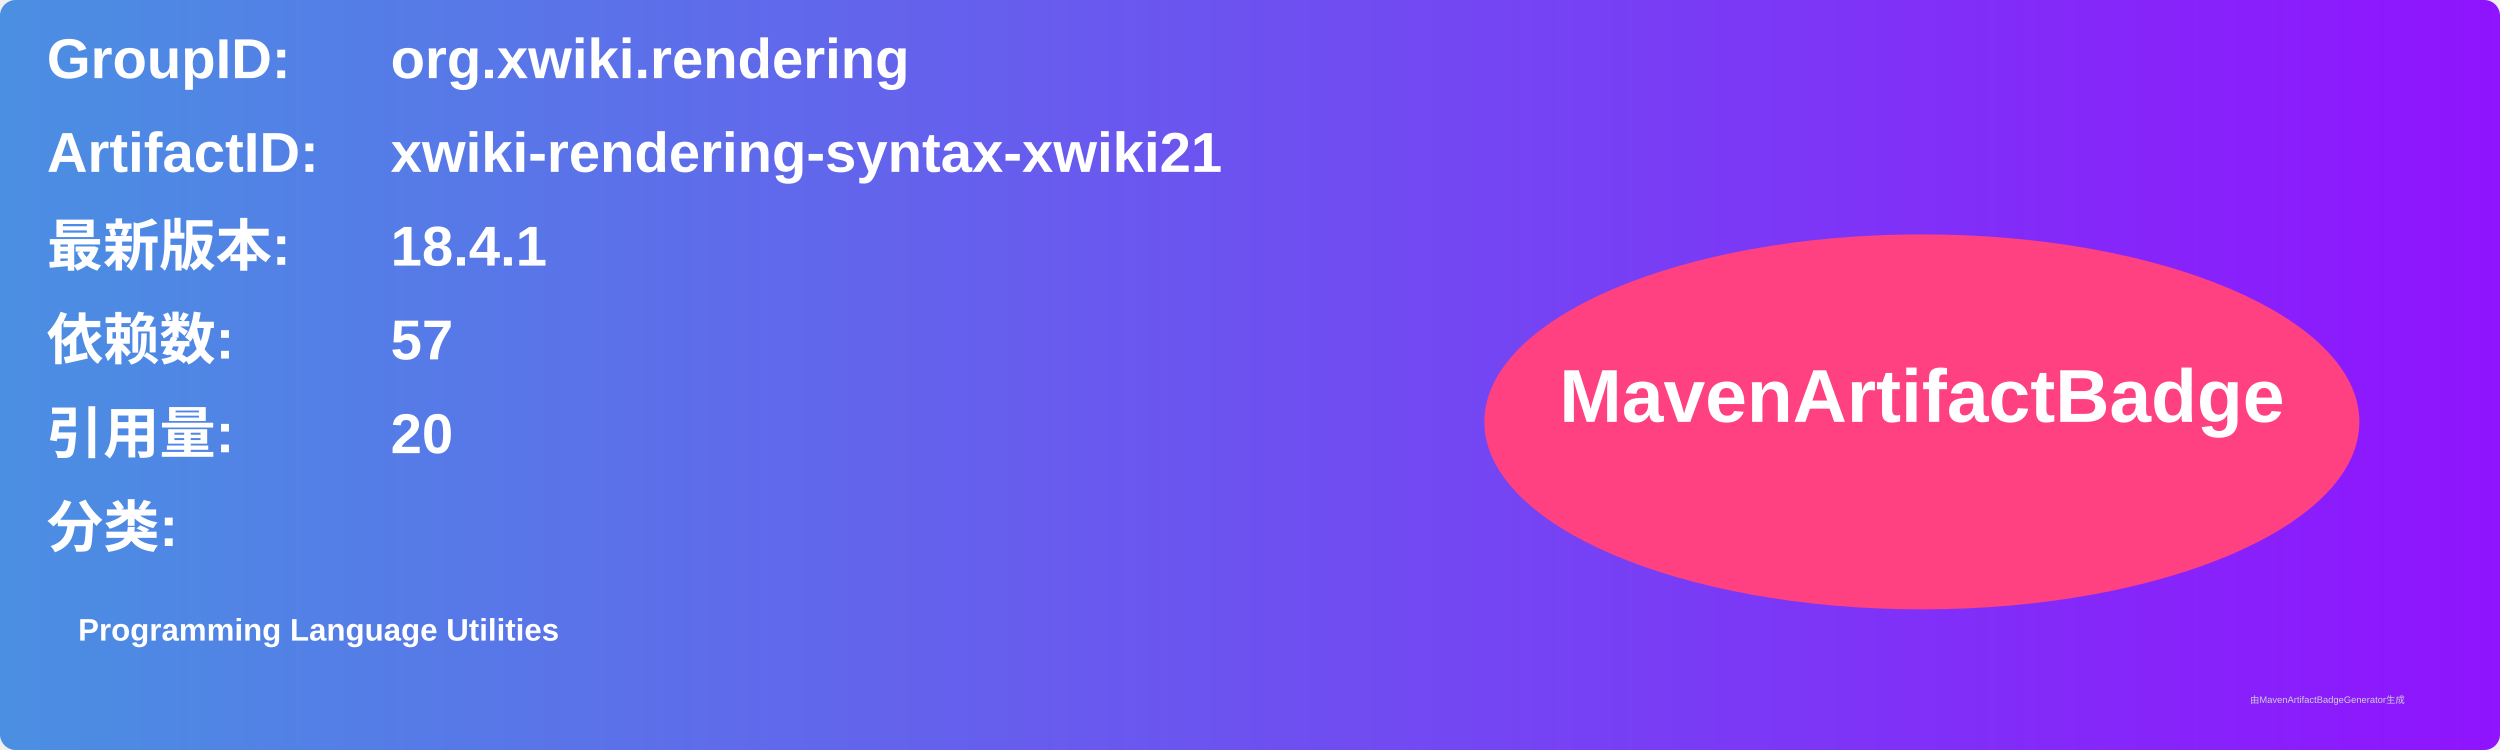
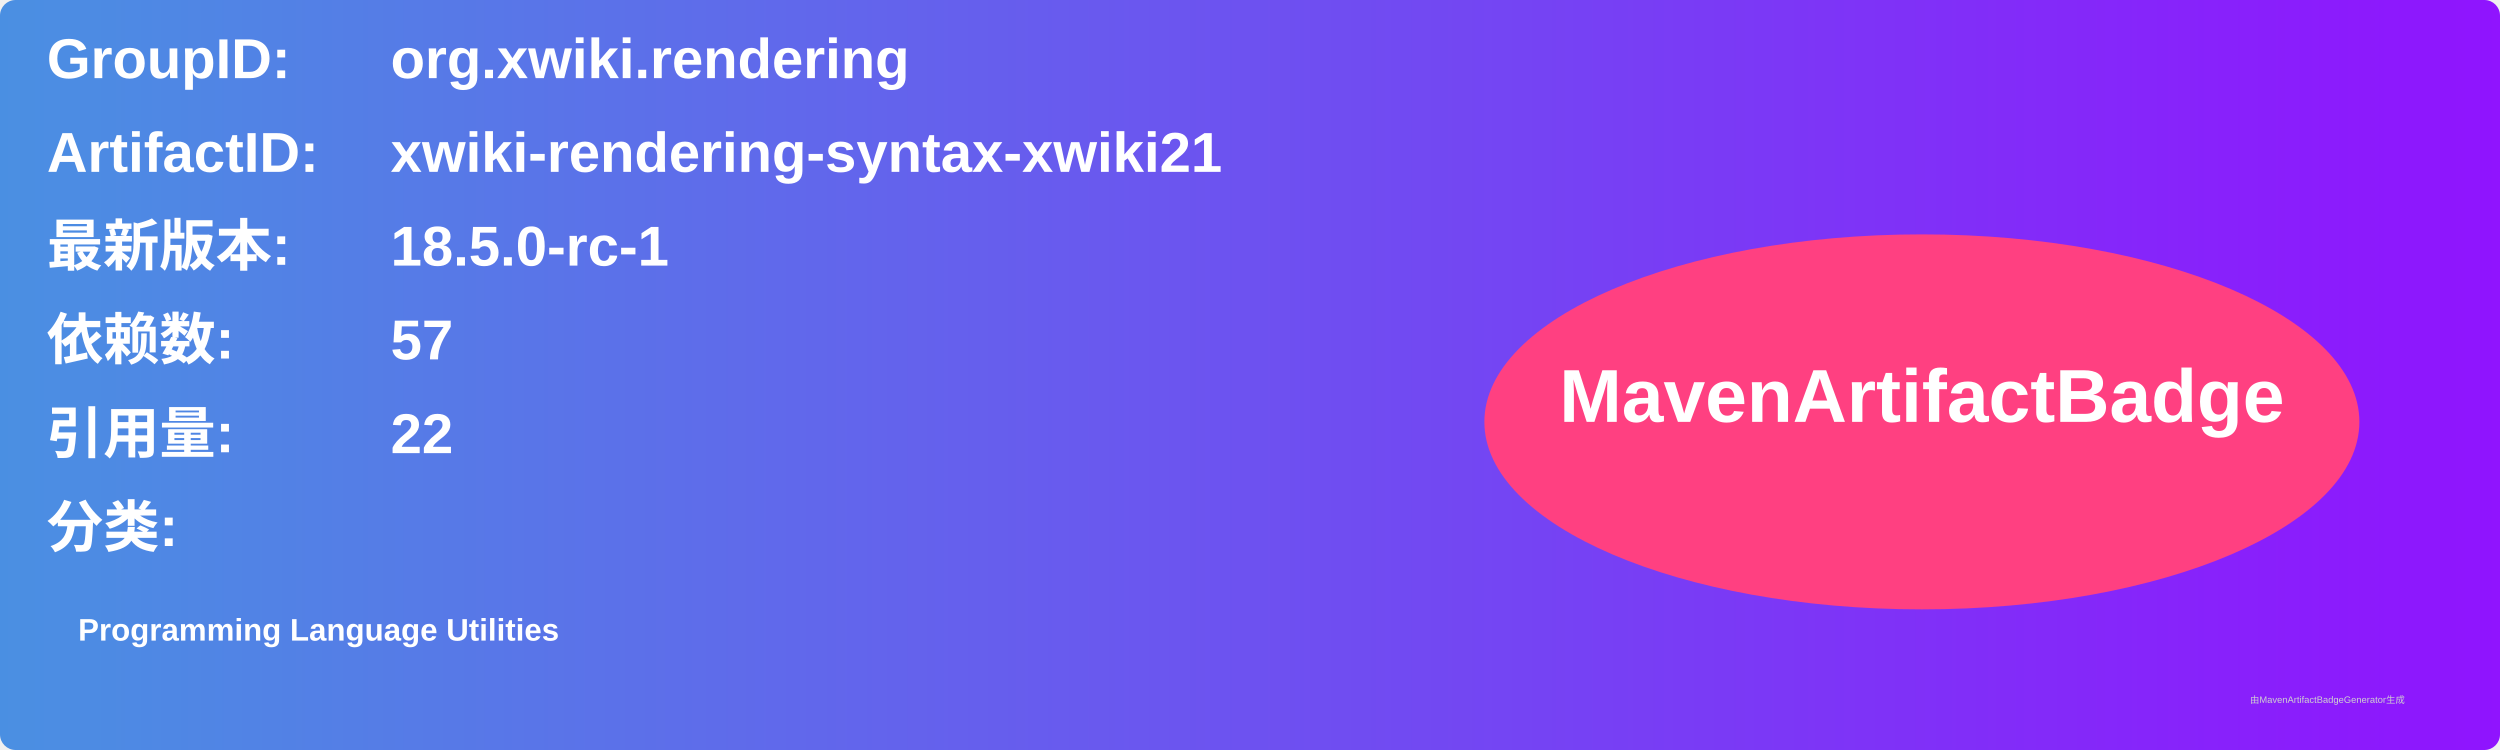
<svg xmlns="http://www.w3.org/2000/svg" width="800" height="240" viewBox="0 0 800 240">
  <linearGradient id="grad" x1="0%" y1="0%" x2="100%" y2="0%">
    <stop offset="0%" stop-color="#4a90e2" />
    <stop offset="100%" stop-color="#9013fe" />
  </linearGradient>
  <rect width="100%" height="100%" rx="5" ry="5" fill="url(#grad)" />
  <g transform="translate(15, 15)">
    <text x="0" y="10" font-family="Arial" font-size="18" fill="white" font-weight="bold" width="260">GroupID:</text>
    <text x="110" y="10" font-family="Arial" font-size="18" fill="white" font-weight="bold" width="460">org.xwiki.rendering</text>
    <text x="0" y="40" font-family="Arial" font-size="18" fill="white" font-weight="bold" width="260">ArtifactID:</text>
    <text x="110" y="40" font-family="Arial" font-size="18" fill="white" font-weight="bold" width="460">xwiki-rendering-syntax-xwiki21</text>
    <text x="0" y="70" font-family="Arial" font-size="18" fill="white" font-weight="bold">最新版本:</text>
    <text x="110" y="70" font-family="Arial" font-size="18" fill="white" font-weight="bold">
-       <tspan font-weight="bold">18.4.1</tspan>
+       <tspan font-weight="bold">18.5.0-rc-1</tspan>
    </text>
    <text x="0" y="100" font-family="Arial" font-size="18" fill="white" font-weight="bold">依赖数: </text>
    <text x="110" y="100" font-family="Arial" font-size="18" fill="white">
      <tspan font-weight="bold">57</tspan>
    </text>
    <text x="0" y="130" font-family="Arial" font-size="18" fill="white" font-weight="bold">引用量: </text>
    <text x="110" y="130" font-family="Arial" font-size="18" fill="white">
-       <tspan font-weight="bold">20</tspan>
+       <tspan font-weight="bold">22</tspan>
    </text>
    <text x="0" y="160" font-family="Arial" font-size="18" fill="white" font-weight="bold">分类:</text>
    <text x="10" y="190" font-family="Arial" font-size="10" fill="white">
      <tspan font-weight="bold">Programming Language Utilities</tspan>
    </text>
    <ellipse cx="600" cy="120" rx="140" ry="60" fill="#ff4081" />
    <text x="600" y="120" text-anchor="middle" font-family="Arial" font-size="24" fill="white" font-weight="bold">MavenArtifactBadge</text>
  </g>
  <text x="720" y="225" font-family="Arial" font-size="3" fill="#d0d0d0">由MavenArtifactBadgeGenerator生成</text>
</svg>
